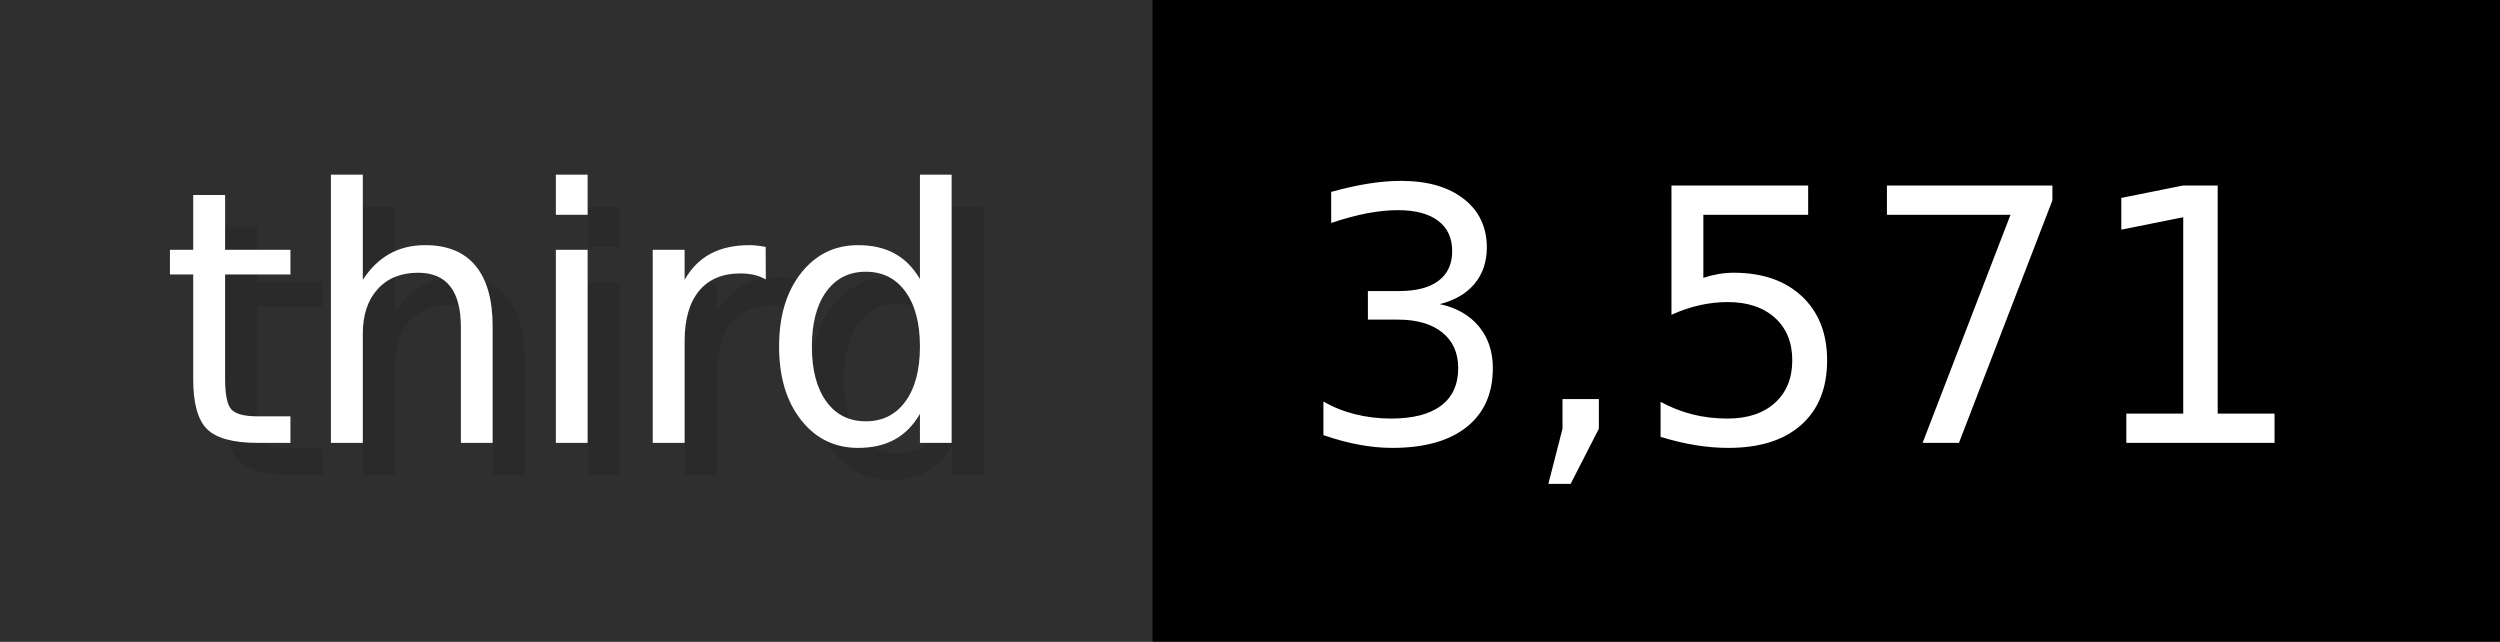
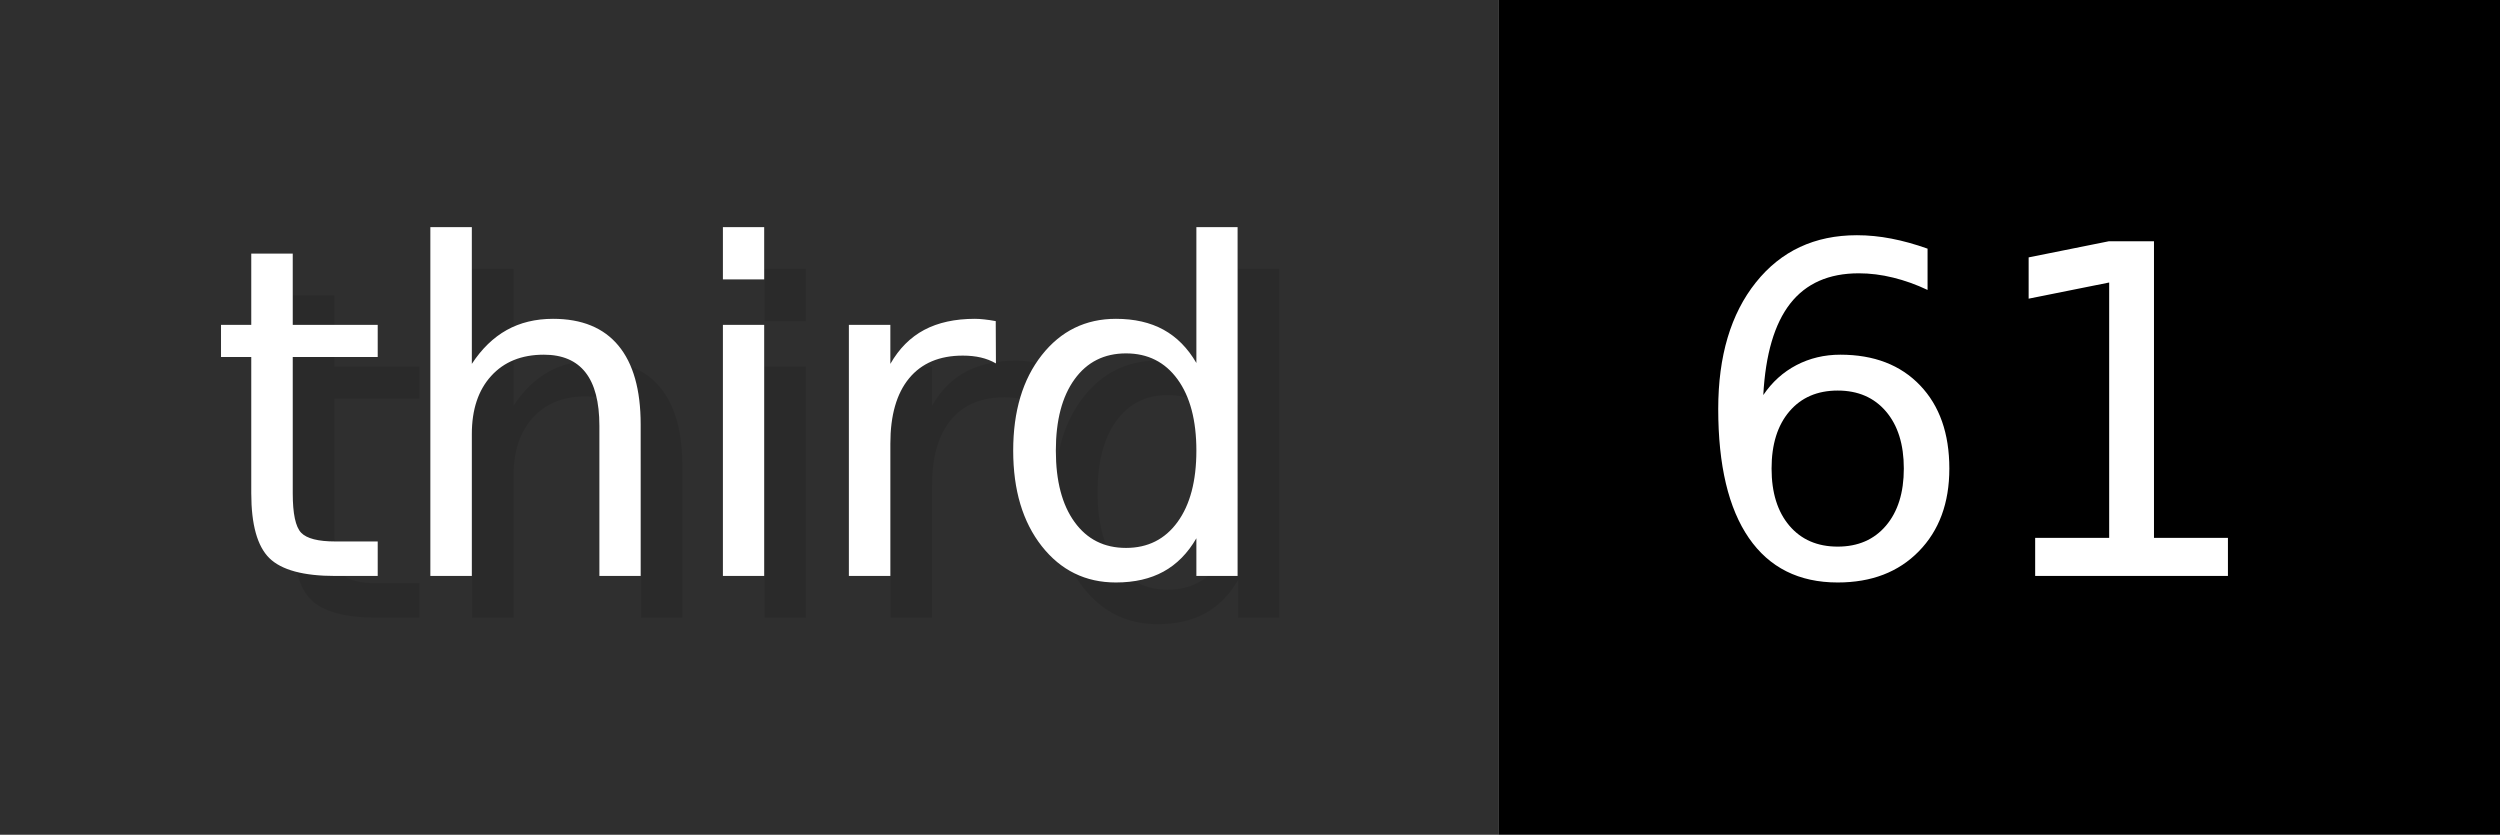
- <svg xmlns="http://www.w3.org/2000/svg" width="77.9" height="20" viewBox="0 0 779 200" role="img" aria-label="third: 3,571">
+ <svg xmlns="http://www.w3.org/2000/svg" width="59.9" height="20" viewBox="0 0 599 200" role="img" aria-label="third: 61">
  <g>
    <rect fill="#2F2F2F" width="359" height="200" />
-     <rect fill="#" x="359" width="420" height="200" />
+     <rect fill="#" x="359" width="240" height="200" />
  </g>
  <g aria-hidden="true" fill="#fff" text-anchor="start" font-family="Verdana,DejaVu Sans,sans-serif" font-size="110">
    <text x="60" y="148" textLength="259" fill="#000" opacity="0.1">third</text>
    <text x="50" y="138" textLength="259">third</text>
-     <text x="414" y="148" textLength="320" fill="#000" opacity="0.1">3,571</text>
-     <text x="404" y="138" textLength="320">3,571</text>
+     <text x="414" y="148" textLength="140" fill="#000" opacity="0.1">61</text>
+     <text x="404" y="138" textLength="140">61</text>
  </g>
</svg>
